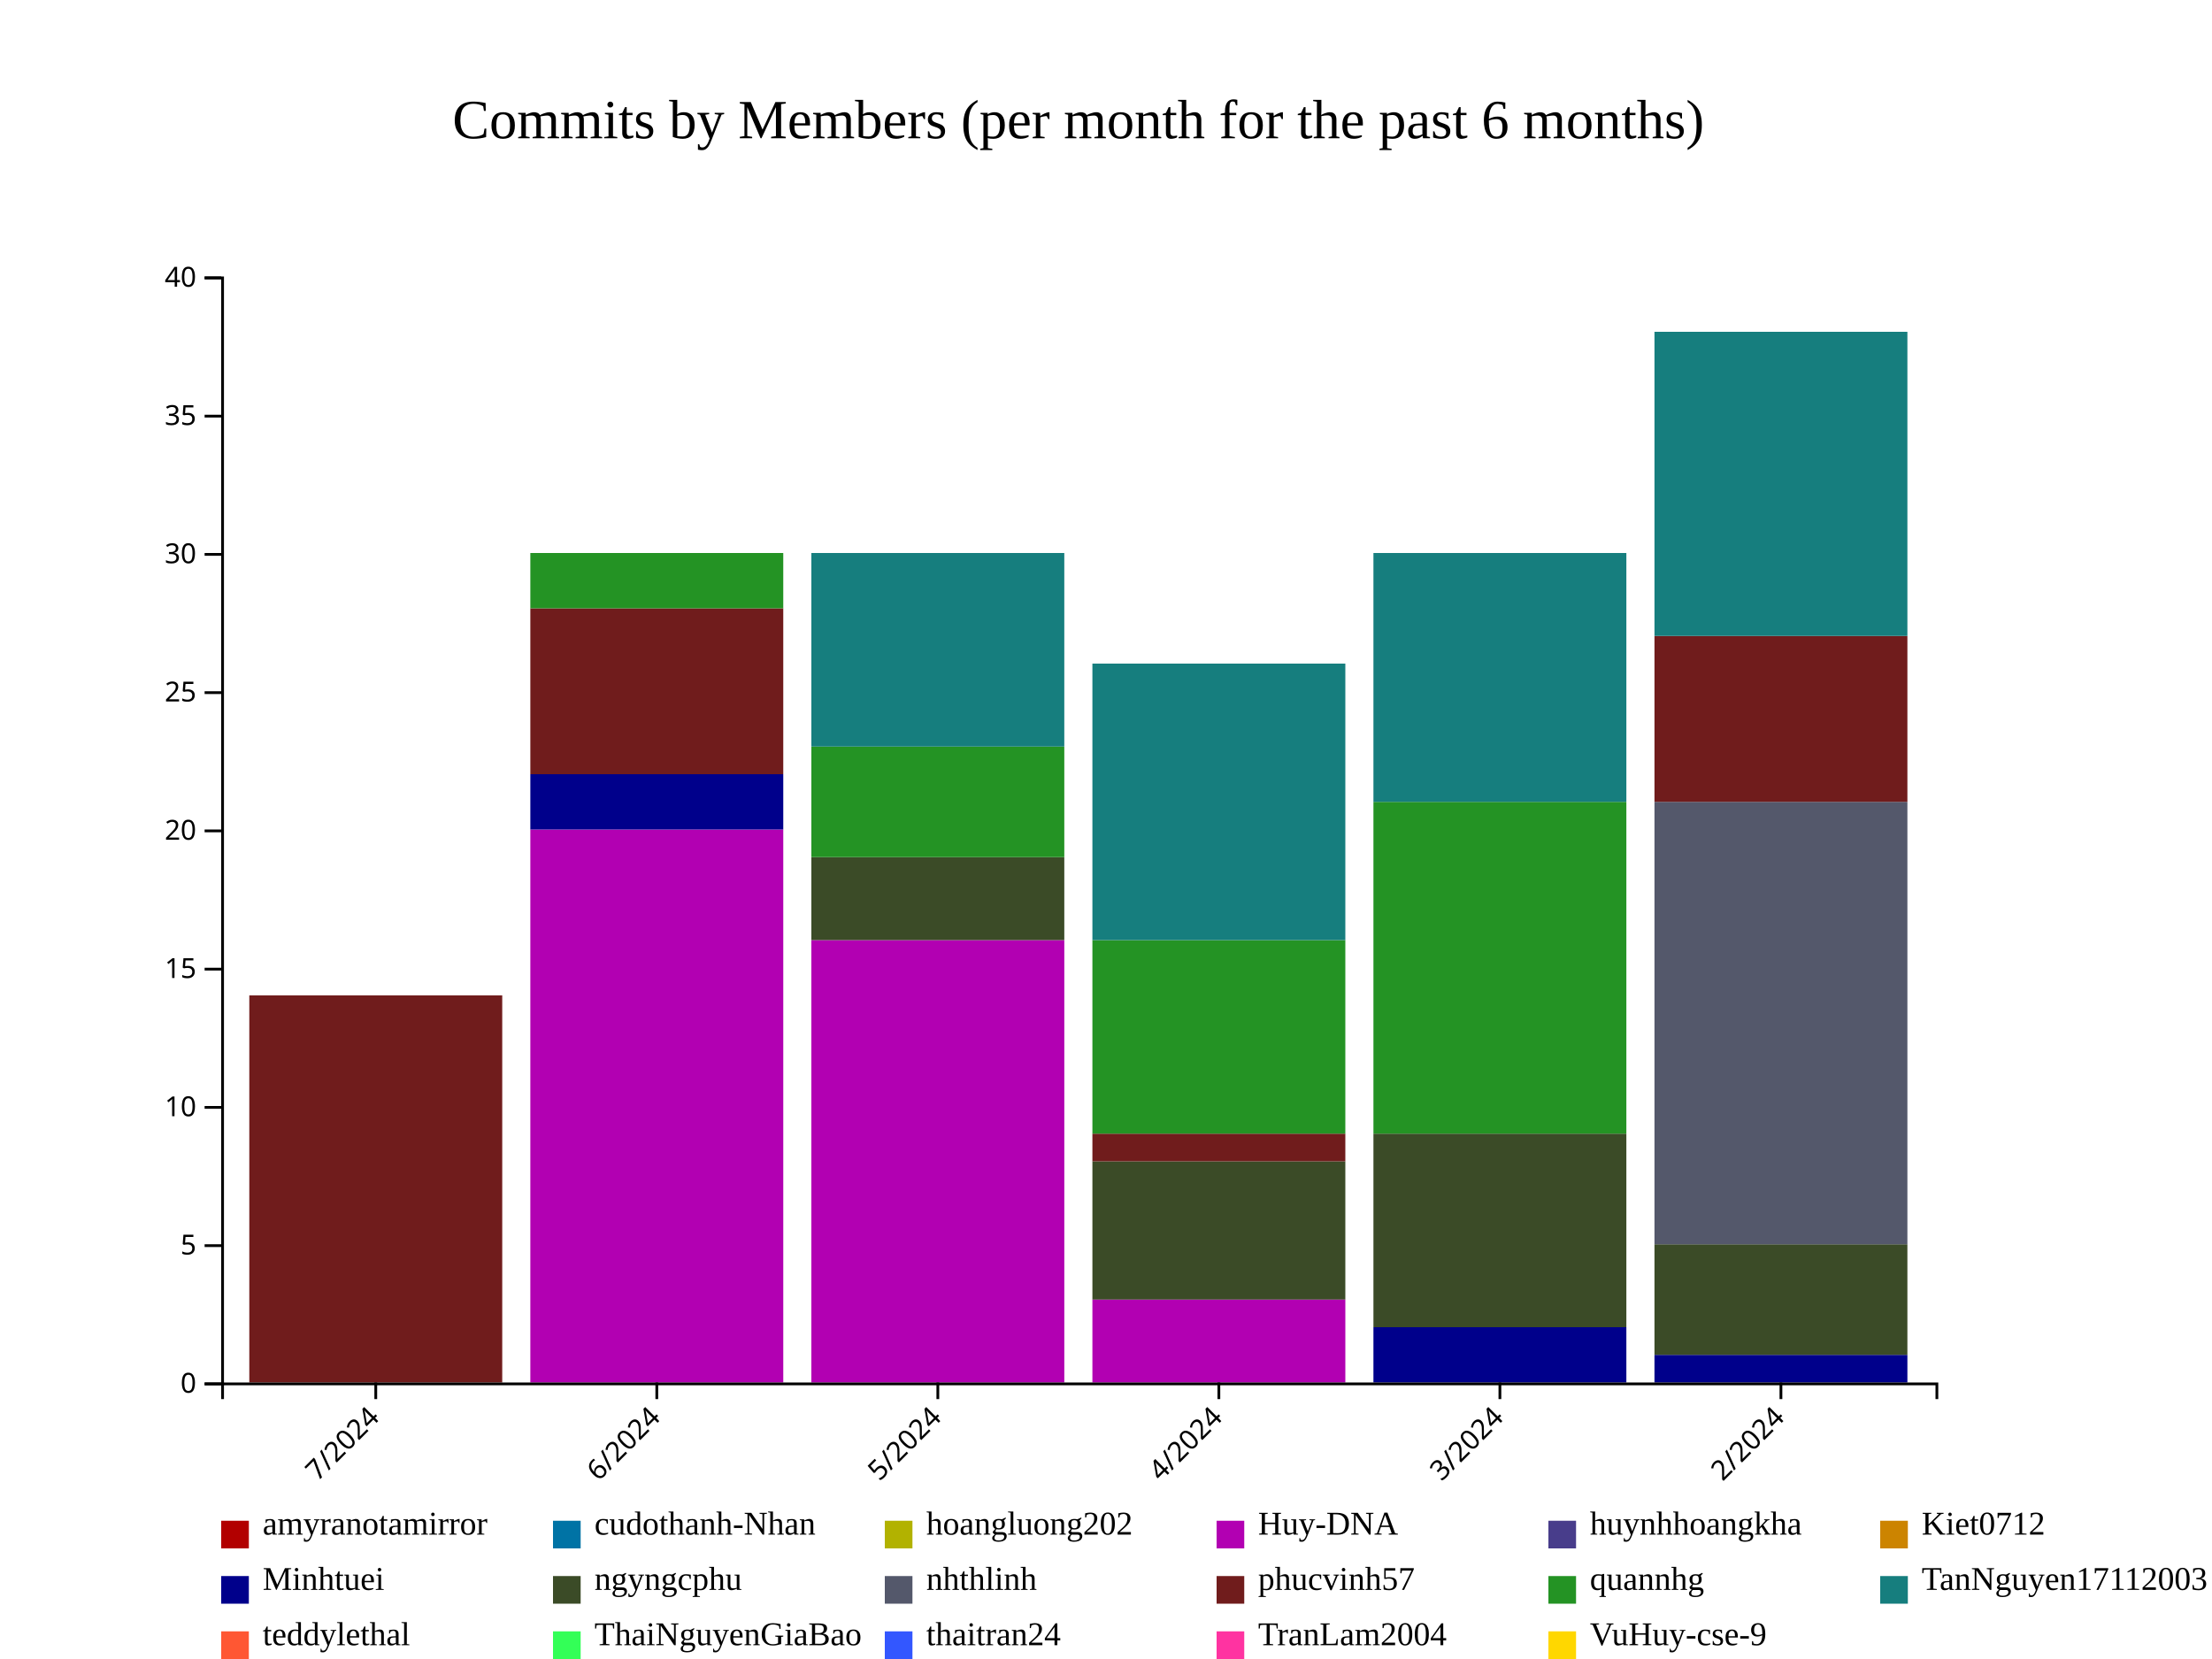
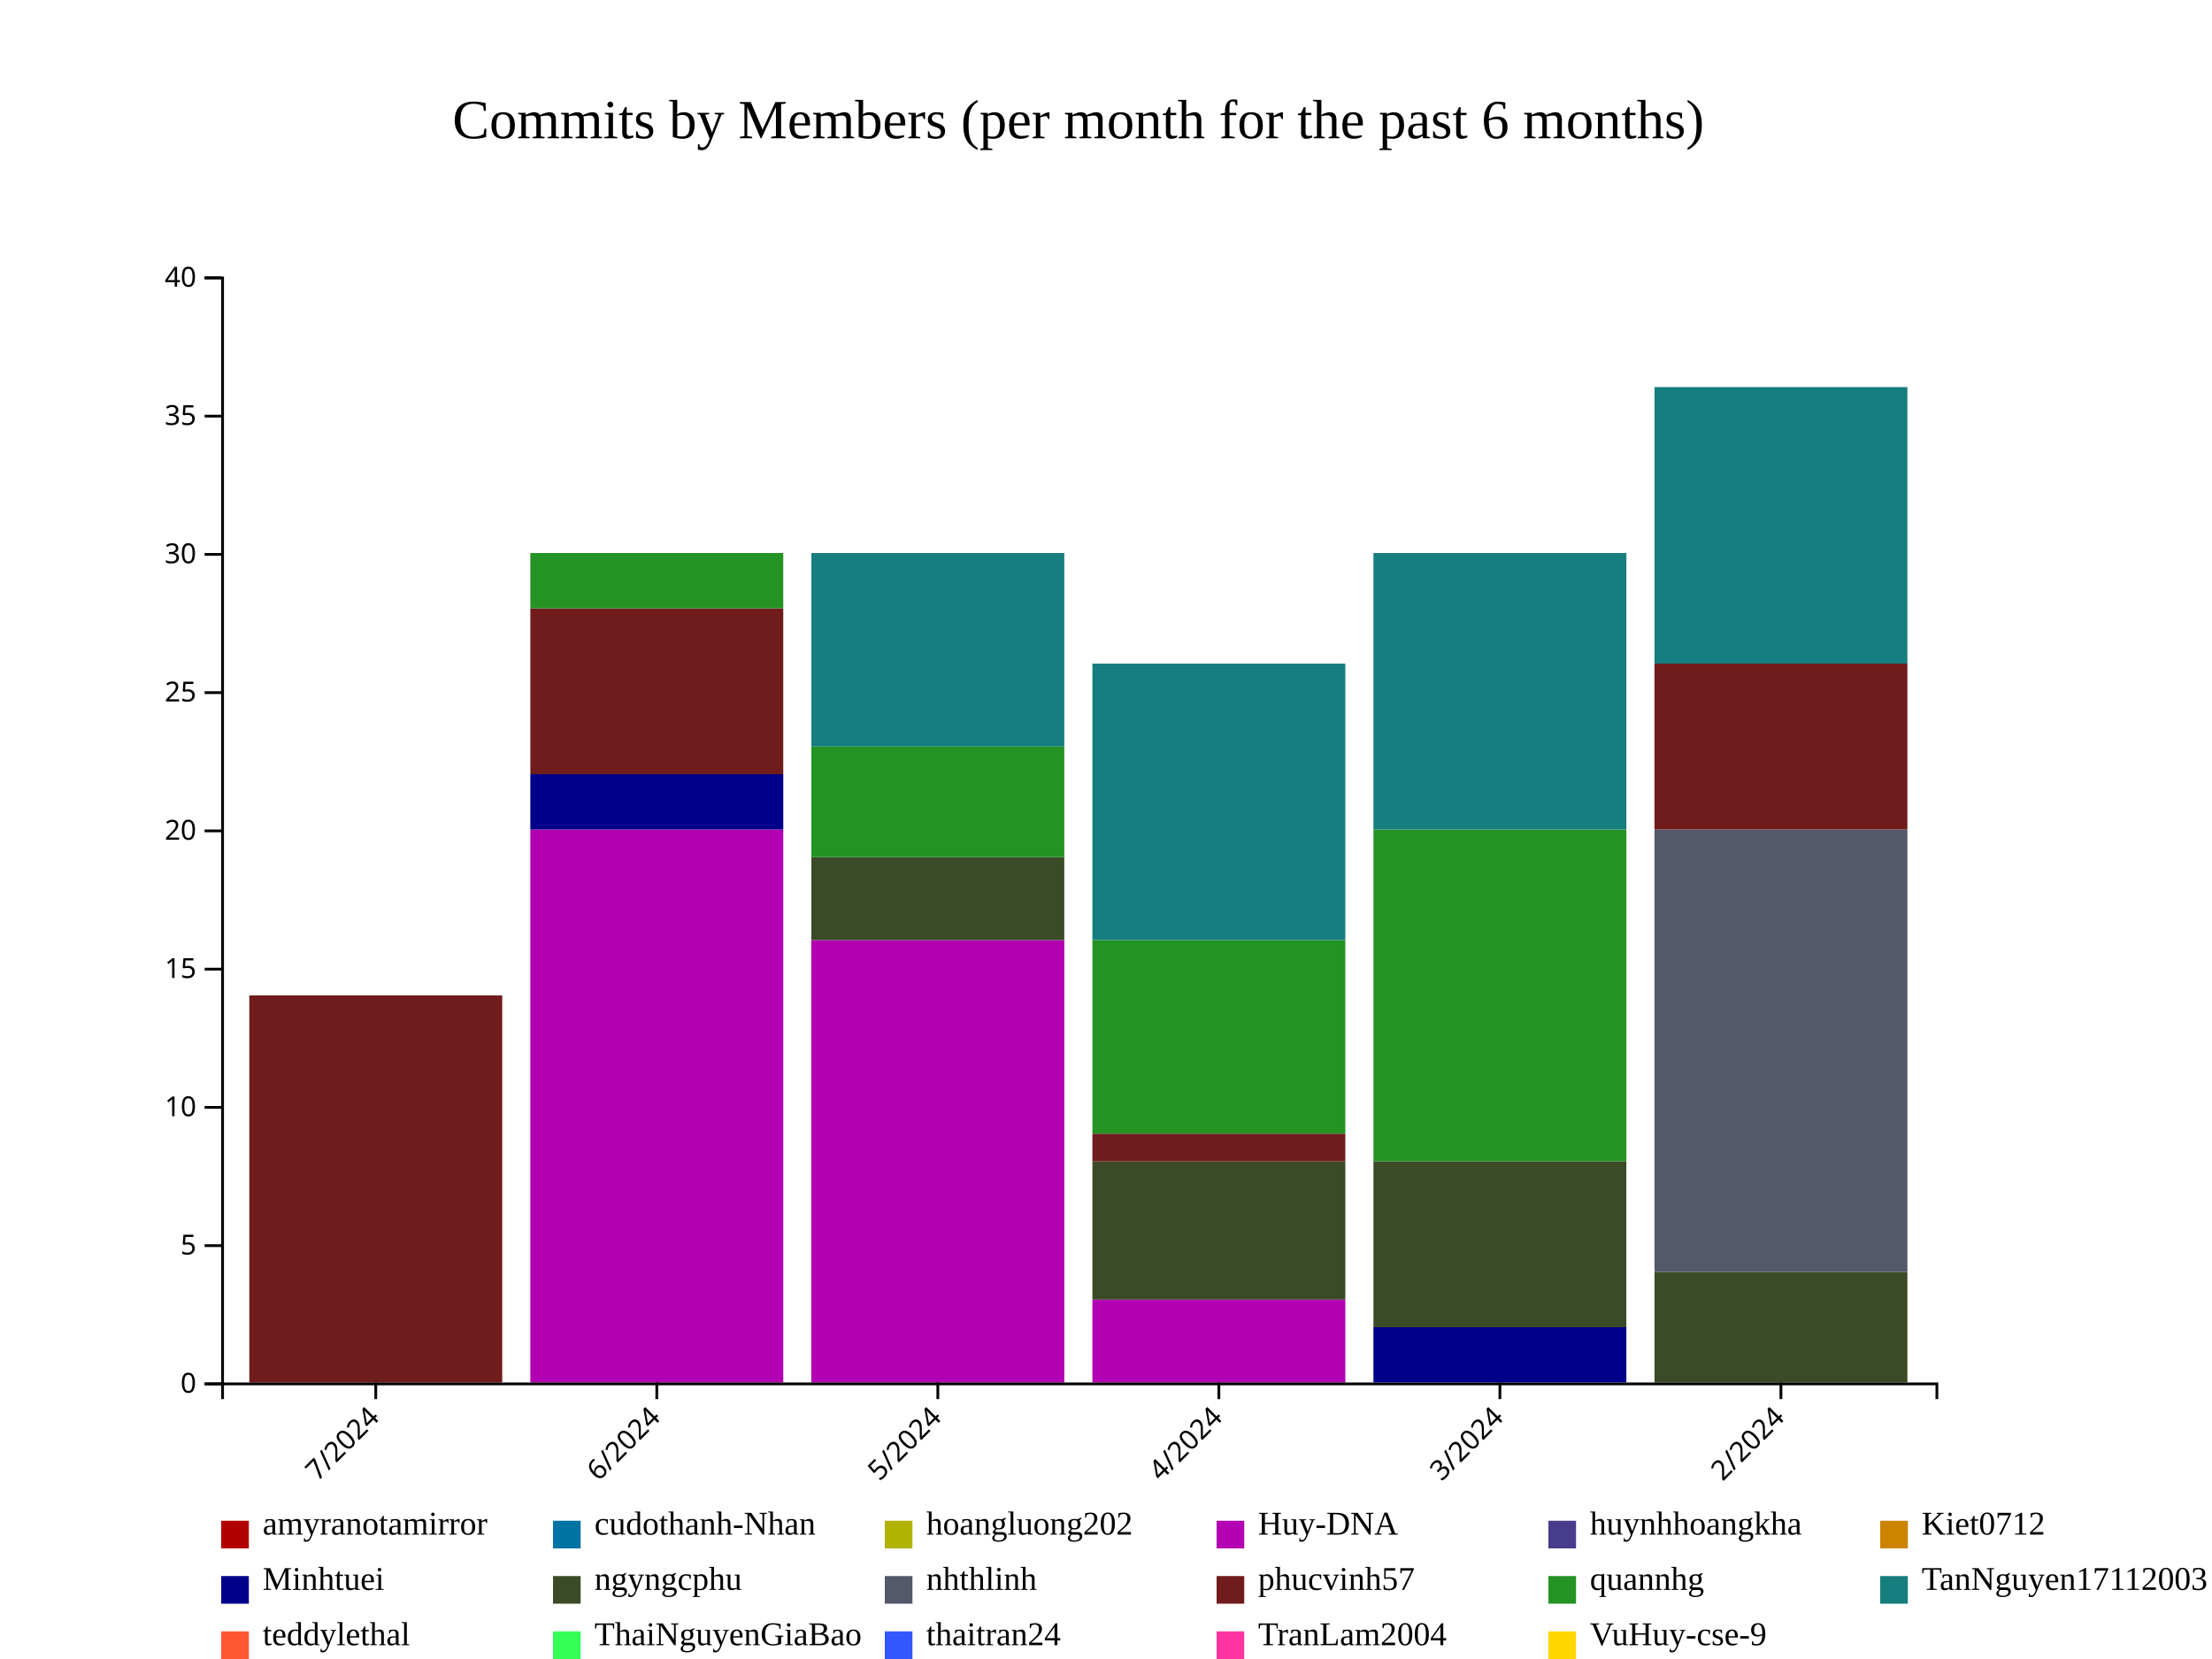
<svg xmlns="http://www.w3.org/2000/svg" style="background-color: rgb(240, 240, 240);" width="800" height="600">
  <g transform="translate(80,100)">
    <g fill="#B20000">
      <rect x="10.164" y="400" height="0" width="91.475" />
      <rect x="111.803" y="400" height="0" width="91.475" />
      <rect x="213.443" y="400" height="0" width="91.475" />
      <rect x="315.082" y="400" height="0" width="91.475" />
      <rect x="416.721" y="400" height="0" width="91.475" />
      <rect x="518.361" y="400" height="0" width="91.475" />
    </g>
    <g fill="#0073A5">
      <rect x="10.164" y="400" height="0" width="91.475" />
      <rect x="111.803" y="400" height="0" width="91.475" />
      <rect x="213.443" y="400" height="0" width="91.475" />
      <rect x="315.082" y="400" height="0" width="91.475" />
      <rect x="416.721" y="400" height="0" width="91.475" />
      <rect x="518.361" y="400" height="0" width="91.475" />
    </g>
    <g fill="#B2B200">
      <rect x="10.164" y="400" height="0" width="91.475" />
      <rect x="111.803" y="400" height="0" width="91.475" />
      <rect x="213.443" y="400" height="0" width="91.475" />
      <rect x="315.082" y="400" height="0" width="91.475" />
      <rect x="416.721" y="400" height="0" width="91.475" />
      <rect x="518.361" y="400" height="0" width="91.475" />
    </g>
    <g fill="#B200B2">
      <rect x="10.164" y="400" height="0" width="91.475" />
      <rect x="111.803" y="200" height="200" width="91.475" />
      <rect x="213.443" y="240" height="160" width="91.475" />
      <rect x="315.082" y="370" height="30" width="91.475" />
      <rect x="416.721" y="400" height="0" width="91.475" />
      <rect x="518.361" y="400" height="0" width="91.475" />
    </g>
    <g fill="#483D8B">
      <rect x="10.164" y="400" height="0" width="91.475" />
      <rect x="111.803" y="200" height="0" width="91.475" />
      <rect x="213.443" y="240" height="0" width="91.475" />
      <rect x="315.082" y="370" height="0" width="91.475" />
      <rect x="416.721" y="400" height="0" width="91.475" />
      <rect x="518.361" y="400" height="0" width="91.475" />
    </g>
    <g fill="#CC8400">
      <rect x="10.164" y="400" height="0" width="91.475" />
      <rect x="111.803" y="200" height="0" width="91.475" />
      <rect x="213.443" y="240" height="0" width="91.475" />
      <rect x="315.082" y="370" height="0" width="91.475" />
      <rect x="416.721" y="400" height="0" width="91.475" />
      <rect x="518.361" y="400" height="0" width="91.475" />
    </g>
    <g fill="#00008B">
      <rect x="10.164" y="400" height="0" width="91.475" />
      <rect x="111.803" y="180" height="20" width="91.475" />
      <rect x="213.443" y="240" height="0" width="91.475" />
      <rect x="315.082" y="370" height="0" width="91.475" />
      <rect x="416.721" y="380" height="20" width="91.475" />
-       <rect x="518.361" y="390" height="10" width="91.475" />
+       <rect x="518.361" y="400" height="0" width="91.475" />
    </g>
    <g fill="#3B4B27">
      <rect x="10.164" y="400" height="0" width="91.475" />
      <rect x="111.803" y="180" height="0" width="91.475" />
      <rect x="213.443" y="210" height="30" width="91.475" />
      <rect x="315.082" y="320" height="50" width="91.475" />
-       <rect x="416.721" y="310" height="70" width="91.475" />
-       <rect x="518.361" y="350" height="40" width="91.475" />
+       <rect x="416.721" y="320" height="60" width="91.475" />
+       <rect x="518.361" y="360" height="40" width="91.475" />
    </g>
    <g fill="#54586B">
      <rect x="10.164" y="400" height="0" width="91.475" />
      <rect x="111.803" y="180" height="0" width="91.475" />
      <rect x="213.443" y="210" height="0" width="91.475" />
      <rect x="315.082" y="320" height="0" width="91.475" />
-       <rect x="416.721" y="310" height="0" width="91.475" />
-       <rect x="518.361" y="190" height="160" width="91.475" />
+       <rect x="416.721" y="320" height="0" width="91.475" />
+       <rect x="518.361" y="200" height="160" width="91.475" />
    </g>
    <g fill="#701C1C">
      <rect x="10.164" y="260" height="140" width="91.475" />
      <rect x="111.803" y="120" height="60" width="91.475" />
      <rect x="213.443" y="210" height="0" width="91.475" />
      <rect x="315.082" y="310" height="10" width="91.475" />
-       <rect x="416.721" y="310" height="0" width="91.475" />
-       <rect x="518.361" y="130" height="60" width="91.475" />
+       <rect x="416.721" y="320" height="0" width="91.475" />
+       <rect x="518.361" y="140" height="60" width="91.475" />
    </g>
    <g fill="#249324">
      <rect x="10.164" y="260" height="0" width="91.475" />
      <rect x="111.803" y="100" height="20" width="91.475" />
      <rect x="213.443" y="170" height="40" width="91.475" />
      <rect x="315.082" y="240" height="70" width="91.475" />
-       <rect x="416.721" y="190" height="120" width="91.475" />
-       <rect x="518.361" y="130" height="0" width="91.475" />
+       <rect x="416.721" y="200" height="120" width="91.475" />
+       <rect x="518.361" y="140" height="0" width="91.475" />
    </g>
    <g fill="#167E7E">
      <rect x="10.164" y="260" height="0" width="91.475" />
      <rect x="111.803" y="100" height="0" width="91.475" />
      <rect x="213.443" y="100" height="70" width="91.475" />
      <rect x="315.082" y="140" height="100" width="91.475" />
-       <rect x="416.721" y="100" height="90" width="91.475" />
-       <rect x="518.361" y="20" height="110" width="91.475" />
+       <rect x="416.721" y="100" height="100" width="91.475" />
+       <rect x="518.361" y="40" height="100" width="91.475" />
    </g>
    <g fill="#FF5733">
      <rect x="10.164" y="260" height="0" width="91.475" />
      <rect x="111.803" y="100" height="0" width="91.475" />
      <rect x="213.443" y="100" height="0" width="91.475" />
      <rect x="315.082" y="140" height="0" width="91.475" />
      <rect x="416.721" y="100" height="0" width="91.475" />
-       <rect x="518.361" y="20" height="0" width="91.475" />
+       <rect x="518.361" y="40" height="0" width="91.475" />
    </g>
    <g fill="#33FF57">
      <rect x="10.164" y="260" height="0" width="91.475" />
      <rect x="111.803" y="100" height="0" width="91.475" />
      <rect x="213.443" y="100" height="0" width="91.475" />
      <rect x="315.082" y="140" height="0" width="91.475" />
      <rect x="416.721" y="100" height="0" width="91.475" />
-       <rect x="518.361" y="20" height="0" width="91.475" />
+       <rect x="518.361" y="40" height="0" width="91.475" />
    </g>
    <g fill="#3357FF">
      <rect x="10.164" y="260" height="0" width="91.475" />
      <rect x="111.803" y="100" height="0" width="91.475" />
      <rect x="213.443" y="100" height="0" width="91.475" />
      <rect x="315.082" y="140" height="0" width="91.475" />
      <rect x="416.721" y="100" height="0" width="91.475" />
-       <rect x="518.361" y="20" height="0" width="91.475" />
+       <rect x="518.361" y="40" height="0" width="91.475" />
    </g>
    <g fill="#FF33A1">
      <rect x="10.164" y="260" height="0" width="91.475" />
      <rect x="111.803" y="100" height="0" width="91.475" />
      <rect x="213.443" y="100" height="0" width="91.475" />
      <rect x="315.082" y="140" height="0" width="91.475" />
      <rect x="416.721" y="100" height="0" width="91.475" />
-       <rect x="518.361" y="20" height="0" width="91.475" />
+       <rect x="518.361" y="40" height="0" width="91.475" />
    </g>
    <g fill="#FFD700">
      <rect x="10.164" y="260" height="0" width="91.475" />
      <rect x="111.803" y="100" height="0" width="91.475" />
      <rect x="213.443" y="100" height="0" width="91.475" />
      <rect x="315.082" y="140" height="0" width="91.475" />
      <rect x="416.721" y="100" height="0" width="91.475" />
-       <rect x="518.361" y="20" height="0" width="91.475" />
+       <rect x="518.361" y="40" height="0" width="91.475" />
    </g>
    <g class="x-axis" transform="translate(0,400)" fill="none" font-size="10" font-family="sans-serif" text-anchor="middle">
      <path class="domain" stroke="currentColor" d="M0.5,6V0.5H620.5V6" />
      <g class="tick" opacity="1" transform="translate(55.90164,0)">
        <line stroke="currentColor" y2="6" />
        <text fill="currentColor" y="9" dy=".15em" style="text-anchor: end;" dx="-.8em" transform="rotate(-45)">7/2024</text>
      </g>
      <g class="tick" opacity="1" transform="translate(157.541,0)">
        <line stroke="currentColor" y2="6" />
        <text fill="currentColor" y="9" dy=".15em" style="text-anchor: end;" dx="-.8em" transform="rotate(-45)">6/2024</text>
      </g>
      <g class="tick" opacity="1" transform="translate(259.1803,0)">
        <line stroke="currentColor" y2="6" />
        <text fill="currentColor" y="9" dy=".15em" style="text-anchor: end;" dx="-.8em" transform="rotate(-45)">5/2024</text>
      </g>
      <g class="tick" opacity="1" transform="translate(360.8197,0)">
        <line stroke="currentColor" y2="6" />
        <text fill="currentColor" y="9" dy=".15em" style="text-anchor: end;" dx="-.8em" transform="rotate(-45)">4/2024</text>
      </g>
      <g class="tick" opacity="1" transform="translate(462.459,0)">
        <line stroke="currentColor" y2="6" />
        <text fill="currentColor" y="9" dy=".15em" style="text-anchor: end;" dx="-.8em" transform="rotate(-45)">3/2024</text>
      </g>
      <g class="tick" opacity="1" transform="translate(564.0984,0)">
        <line stroke="currentColor" y2="6" />
        <text fill="currentColor" y="9" dy=".15em" style="text-anchor: end;" dx="-.8em" transform="rotate(-45)">2/2024</text>
      </g>
    </g>
    <g class="y-axis" fill="none" font-size="10" font-family="sans-serif" text-anchor="end">
      <path class="domain" stroke="currentColor" d="M-6,400.5H0.5V0.5H-6" />
      <g class="tick" opacity="1" transform="translate(0,400.5)">
        <line stroke="currentColor" x2="-6" />
        <text fill="currentColor" x="-9" dy="0.32em">0</text>
      </g>
      <g class="tick" opacity="1" transform="translate(0,350.5)">
        <line stroke="currentColor" x2="-6" />
        <text fill="currentColor" x="-9" dy="0.32em">5</text>
      </g>
      <g class="tick" opacity="1" transform="translate(0,300.5)">
        <line stroke="currentColor" x2="-6" />
        <text fill="currentColor" x="-9" dy="0.32em">10</text>
      </g>
      <g class="tick" opacity="1" transform="translate(0,250.5)">
        <line stroke="currentColor" x2="-6" />
        <text fill="currentColor" x="-9" dy="0.32em">15</text>
      </g>
      <g class="tick" opacity="1" transform="translate(0,200.5)">
        <line stroke="currentColor" x2="-6" />
        <text fill="currentColor" x="-9" dy="0.32em">20</text>
      </g>
      <g class="tick" opacity="1" transform="translate(0,150.5)">
        <line stroke="currentColor" x2="-6" />
        <text fill="currentColor" x="-9" dy="0.32em">25</text>
      </g>
      <g class="tick" opacity="1" transform="translate(0,100.5)">
        <line stroke="currentColor" x2="-6" />
        <text fill="currentColor" x="-9" dy="0.32em">30</text>
      </g>
      <g class="tick" opacity="1" transform="translate(0,50.5)">
        <line stroke="currentColor" x2="-6" />
        <text fill="currentColor" x="-9" dy="0.32em">35</text>
      </g>
      <g class="tick" opacity="1" transform="translate(0,0.5)">
        <line stroke="currentColor" x2="-6" />
        <text fill="currentColor" x="-9" dy="0.32em">40</text>
      </g>
    </g>
    <text x="310" y="-50" text-anchor="middle" style="font-size: 20px; fill: black;">Commits by Members (per month for the past 6 months)</text>
    <g class="legend" transform="translate(0, 450)">
      <g class="legend-item" transform="translate(0,0)">
        <rect x="0" y="0" width="10" height="10" fill="#B20000" />
        <text x="15" y="5" style="font-size: 12px;" alignment-baseline="middle">amyranotamirror</text>
      </g>
      <g class="legend-item" transform="translate(120,0)">
        <rect x="0" y="0" width="10" height="10" fill="#0073A5" />
        <text x="15" y="5" style="font-size: 12px;" alignment-baseline="middle">cudothanh-Nhan</text>
      </g>
      <g class="legend-item" transform="translate(240,0)">
        <rect x="0" y="0" width="10" height="10" fill="#B2B200" />
        <text x="15" y="5" style="font-size: 12px;" alignment-baseline="middle">hoangluong202</text>
      </g>
      <g class="legend-item" transform="translate(360,0)">
        <rect x="0" y="0" width="10" height="10" fill="#B200B2" />
        <text x="15" y="5" style="font-size: 12px;" alignment-baseline="middle">Huy-DNA</text>
      </g>
      <g class="legend-item" transform="translate(480,0)">
        <rect x="0" y="0" width="10" height="10" fill="#483D8B" />
        <text x="15" y="5" style="font-size: 12px;" alignment-baseline="middle">huynhhoangkha</text>
      </g>
      <g class="legend-item" transform="translate(600,0)">
        <rect x="0" y="0" width="10" height="10" fill="#CC8400" />
        <text x="15" y="5" style="font-size: 12px;" alignment-baseline="middle">Kiet0712</text>
      </g>
      <g class="legend-item" transform="translate(0,20)">
        <rect x="0" y="0" width="10" height="10" fill="#00008B" />
        <text x="15" y="5" style="font-size: 12px;" alignment-baseline="middle">Minhtuei</text>
      </g>
      <g class="legend-item" transform="translate(120,20)">
        <rect x="0" y="0" width="10" height="10" fill="#3B4B27" />
        <text x="15" y="5" style="font-size: 12px;" alignment-baseline="middle">ngyngcphu</text>
      </g>
      <g class="legend-item" transform="translate(240,20)">
        <rect x="0" y="0" width="10" height="10" fill="#54586B" />
        <text x="15" y="5" style="font-size: 12px;" alignment-baseline="middle">nhthlinh</text>
      </g>
      <g class="legend-item" transform="translate(360,20)">
        <rect x="0" y="0" width="10" height="10" fill="#701C1C" />
        <text x="15" y="5" style="font-size: 12px;" alignment-baseline="middle">phucvinh57</text>
      </g>
      <g class="legend-item" transform="translate(480,20)">
        <rect x="0" y="0" width="10" height="10" fill="#249324" />
        <text x="15" y="5" style="font-size: 12px;" alignment-baseline="middle">quannhg</text>
      </g>
      <g class="legend-item" transform="translate(600,20)">
        <rect x="0" y="0" width="10" height="10" fill="#167E7E" />
        <text x="15" y="5" style="font-size: 12px;" alignment-baseline="middle">TanNguyen17112003</text>
      </g>
      <g class="legend-item" transform="translate(0,40)">
        <rect x="0" y="0" width="10" height="10" fill="#FF5733" />
        <text x="15" y="5" style="font-size: 12px;" alignment-baseline="middle">teddylethal</text>
      </g>
      <g class="legend-item" transform="translate(120,40)">
        <rect x="0" y="0" width="10" height="10" fill="#33FF57" />
        <text x="15" y="5" style="font-size: 12px;" alignment-baseline="middle">ThaiNguyenGiaBao</text>
      </g>
      <g class="legend-item" transform="translate(240,40)">
        <rect x="0" y="0" width="10" height="10" fill="#3357FF" />
        <text x="15" y="5" style="font-size: 12px;" alignment-baseline="middle">thaitran24</text>
      </g>
      <g class="legend-item" transform="translate(360,40)">
        <rect x="0" y="0" width="10" height="10" fill="#FF33A1" />
        <text x="15" y="5" style="font-size: 12px;" alignment-baseline="middle">TranLam2004</text>
      </g>
      <g class="legend-item" transform="translate(480,40)">
        <rect x="0" y="0" width="10" height="10" fill="#FFD700" />
        <text x="15" y="5" style="font-size: 12px;" alignment-baseline="middle">VuHuy-cse-9</text>
      </g>
    </g>
  </g>
</svg>
